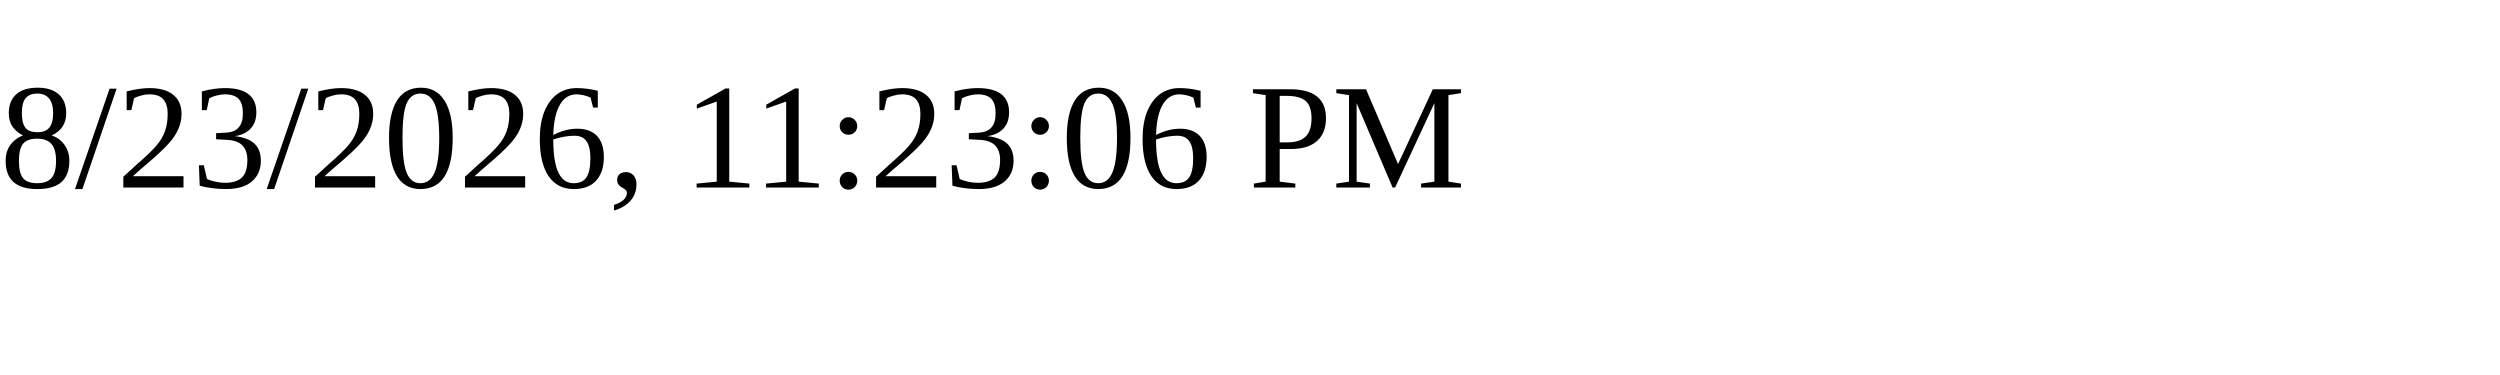
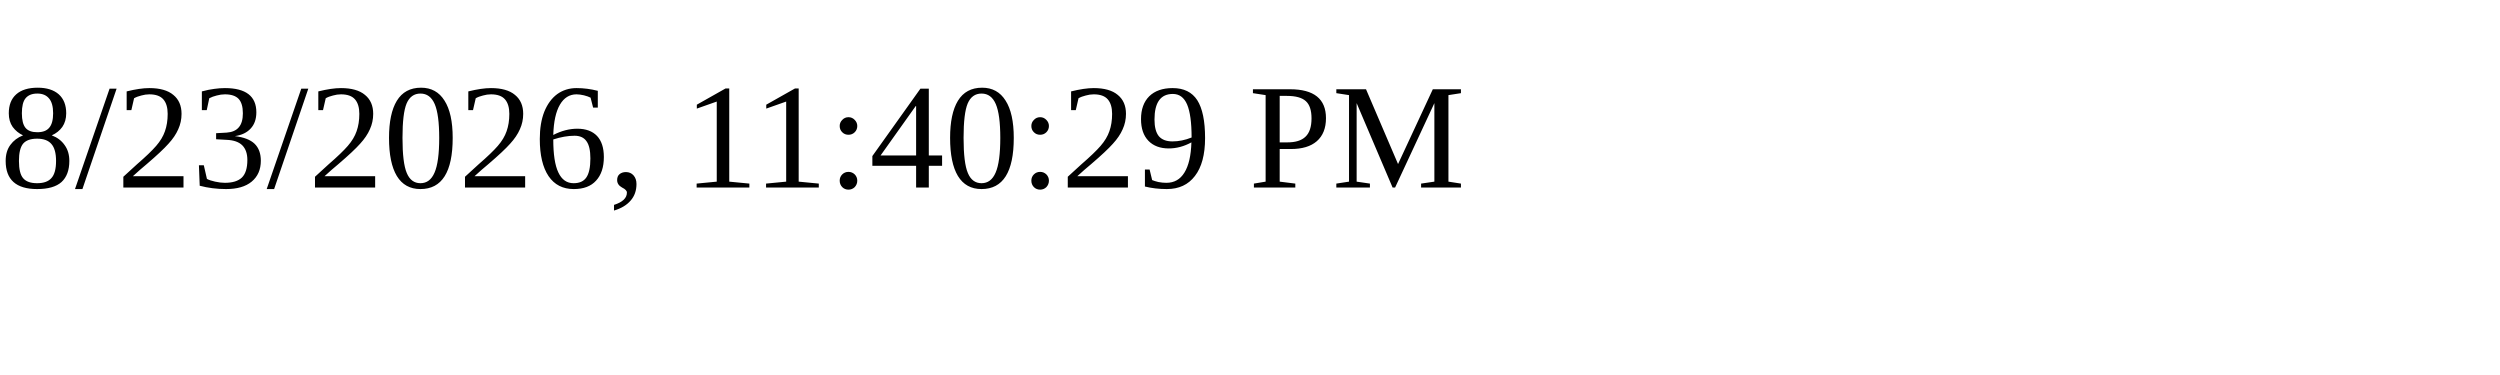
<svg xmlns="http://www.w3.org/2000/svg" height="30" width="200">
-   <text x="0" y="15">8/23/2026, 11:23:06 PM</text>
+   <text x="0" y="15">8/23/2026, 11:40:29 PM</text>
</svg>
